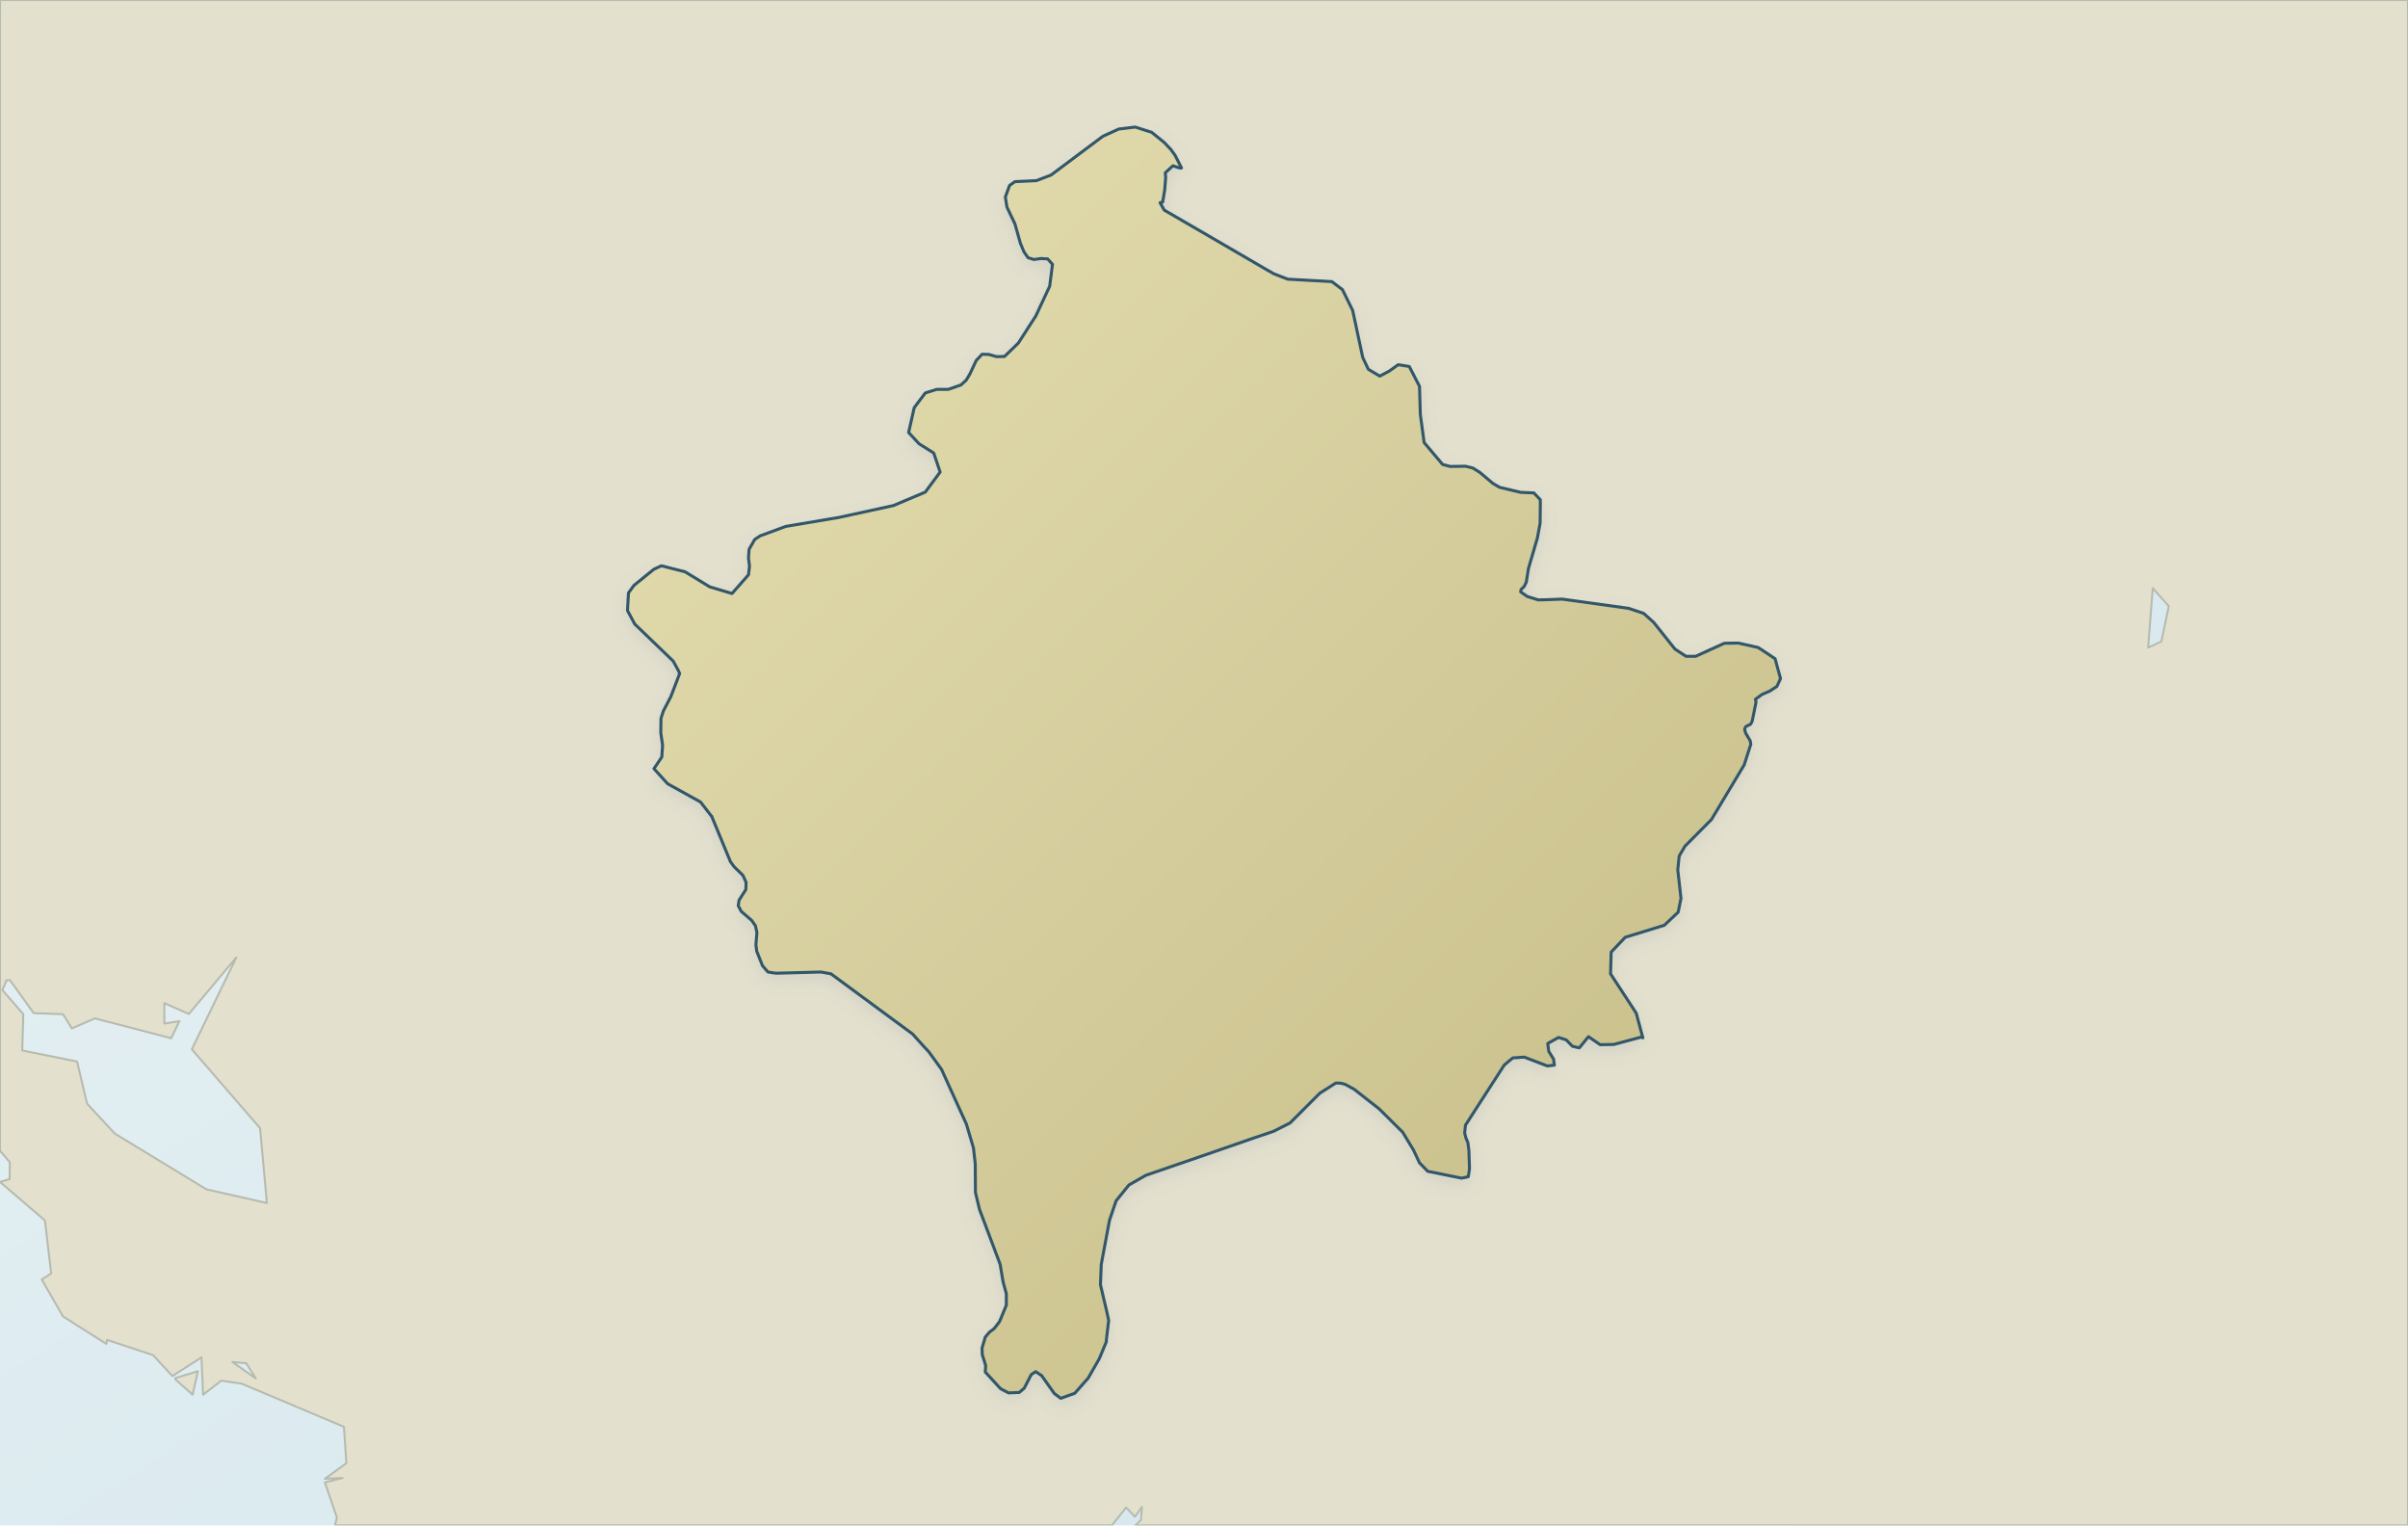
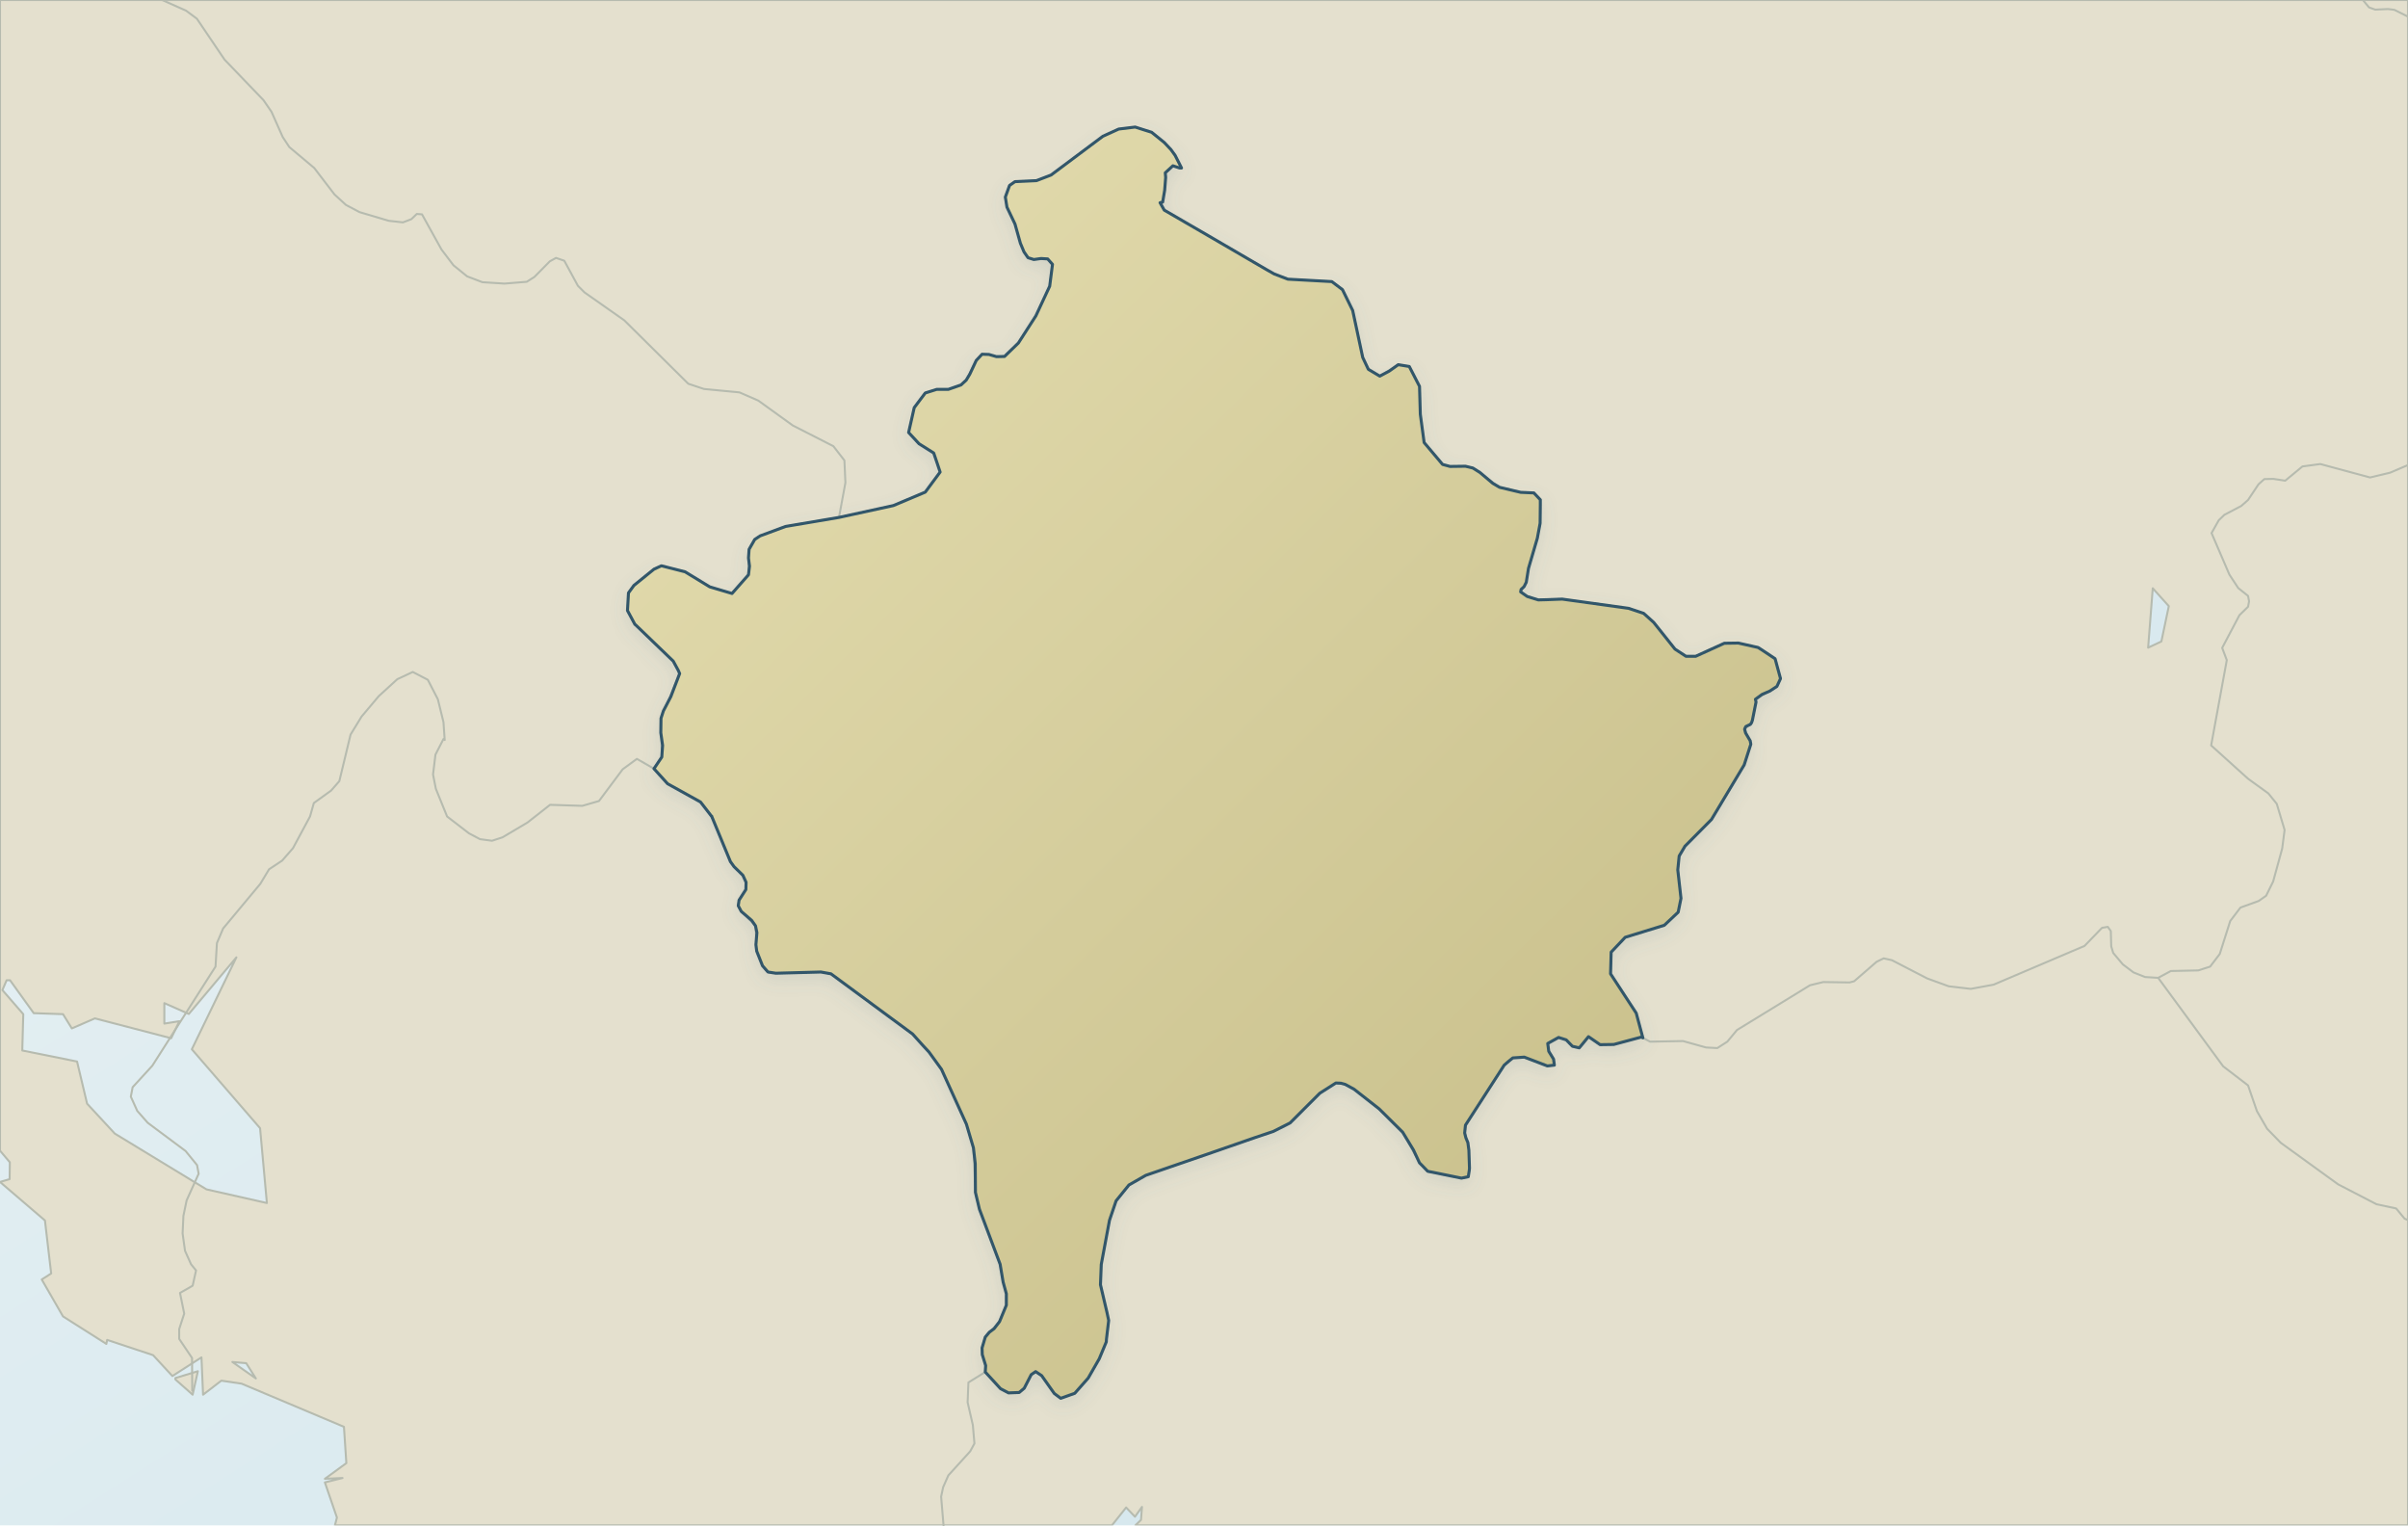
<svg xmlns="http://www.w3.org/2000/svg" viewBox="0 0 1200 760" role="img" aria-label="Map of Kosovo" data-map-style="journey-atlas-map-v3-clean-background" data-map-projection="local-equirectangular-fit-v1">
  <defs>
    <linearGradient id="sea" x1="0" y1="0" x2="1" y2="1">
      <stop offset="0" stop-color="#eaf2f4" />
      <stop offset=".55" stop-color="#dcebf0" />
      <stop offset="1" stop-color="#d0e3eb" />
    </linearGradient>
    <linearGradient id="land" x1=".12" y1=".08" x2=".88" y2=".92">
      <stop offset="0" stop-color="#e2dbad" />
      <stop offset=".52" stop-color="#d4cc9b" />
      <stop offset="1" stop-color="#c8bf8a" />
    </linearGradient>
    <filter id="shadow" x="-10%" y="-10%" width="120%" height="120%">
      <feGaussianBlur in="SourceAlpha" stdDeviation="4" result="b" />
      <feOffset in="b" dy="3" result="o" />
      <feColorMatrix in="o" type="matrix" values="0 0 0 0 .12 0 0 0 0 .22 0 0 0 0 .28 0 0 0 .14 0" />
      <feBlend in="SourceGraphic" mode="normal" />
    </filter>
    <clipPath id="map-context-target-negative" clipPathUnits="userSpaceOnUse">
      <path d="M 0,0 L 1200,0 L 1200,760 L 0,760 Z M 325.9,383 L 329.8,377.2 L 330.2,371.4 L 329.3,365.1 L 329.4,357.9 L 330.6,354.2 L 334.3,347.1 L 338.7,335.6 L 338,334 L 335.5,329.4 L 316.7,311.3 L 316.4,311.1 L 312.7,304.2 L 313.2,295.4 L 315.9,291.7 L 322.8,286.1 L 325.9,283.6 L 329.6,281.9 L 341.4,284.9 L 353.7,292.4 L 364.8,295.7 L 373,286.4 L 373.5,282.1 L 373,278 L 373.3,273.7 L 376.1,268.8 L 378.8,267 L 391.5,262.3 L 418.1,257.8 L 445.2,251.9 L 461.1,245.2 L 468.5,235.2 L 467.1,231 L 465.3,225.7 L 458,221.1 L 452.8,215.5 L 455.6,203.1 L 461.1,195.8 L 466.8,194 L 472.6,194 L 478.9,191.8 L 481.5,189.4 L 483.3,186.4 L 486.5,179.6 L 489.4,176.5 L 492.8,176.6 L 496.6,177.7 L 500.6,177.6 L 507.5,170.9 L 516.2,157.4 L 523.1,142.6 L 524.5,131.7 L 522.1,129 L 518.8,128.8 L 515.2,129.3 L 512.3,128.4 L 510.3,125.5 L 508.5,121.2 L 505.8,111.6 L 501.8,103.2 L 501,98.2 L 503.1,92.4 L 505.8,90.5 L 516.5,90 L 523.8,87.2 L 549.6,67.9 L 557.5,64.3 L 565.7,63.3 L 570.7,64.9 L 573.9,65.9 L 580.2,71 L 583.5,74.5 L 585.6,77.4 L 588.8,83.7 L 587.8,83.7 L 584.5,82.6 L 580.7,86.1 L 580.9,88.4 L 580.4,94.8 L 579.4,100.7 L 578.1,101 L 580.2,104.7 L 604.5,118.8 L 631.1,134.3 L 635,136.5 L 641.8,139.1 L 663.7,140.3 L 669,144.3 L 674.1,154.7 L 679.1,178.1 L 681.9,184 L 687.6,187.4 L 692.3,184.9 L 696.8,181.7 L 702.3,182.6 L 707.4,192.5 L 707.8,206.4 L 709.7,220.5 L 718.9,231.4 L 722.6,232.4 L 730.3,232.3 L 734,233.2 L 737.5,235.4 L 743.9,240.8 L 747.3,242.8 L 757.8,245.3 L 764.4,245.6 L 767.6,249 L 767.6,251.4 L 767.5,260.7 L 766.1,268.2 L 761.7,283.2 L 760.6,290.1 L 759.5,292.3 L 758,293.7 L 757.8,294.9 L 761.1,297.2 L 766.6,298.9 L 770.6,298.8 L 778.5,298.5 L 811.6,303.1 L 819.1,305.6 L 824.1,310.1 L 834.7,323.4 L 840.2,327 L 845,327 L 859.3,320.5 L 866.3,320.4 L 876.1,322.6 L 878,323.8 L 884.6,328.2 L 887.3,338.1 L 885.5,342 L 882,344.3 L 878.1,346 L 874.8,348.4 L 875.1,349.8 L 873.3,358.8 L 872.9,360 L 872.3,360.9 L 870,362 L 869.4,363.3 L 869.9,365.2 L 872.2,369.1 L 872.5,370.8 L 869.2,381.1 L 852.9,408.3 L 839.7,421.6 L 836.8,426.5 L 836.1,433.4 L 837.7,447.6 L 836.3,454.5 L 829.4,461 L 809.9,467 L 802.9,474.4 L 802.6,485.2 L 815.4,504.8 L 818.7,517.1 L 818,516.7 L 804.2,520.4 L 797.4,520.5 L 791.6,516.5 L 788.5,520.3 L 787,522.1 L 783.6,521.3 L 780.5,518.1 L 776.7,516.9 L 771.3,519.9 L 771.8,523.8 L 774.2,527.7 L 774.6,530.7 L 771.1,531.1 L 759.6,526.7 L 753.9,527.1 L 751.8,528.8 L 749.6,530.7 L 730.3,560.6 L 729.9,564.5 L 730.5,566.9 L 731.5,569.3 L 732,573.1 L 732.3,582.1 L 732.2,583.1 L 731.7,586.3 L 728.3,587 L 714.1,584.1 L 711.5,583.6 L 708.7,580.7 L 707.4,579.4 L 704.4,573 L 699,564.1 L 687.3,552.5 L 674.8,542.7 L 670.4,540.3 L 668.2,539.7 L 665.7,539.6 L 657.7,544.7 L 646.7,555.7 L 642.9,559.5 L 634.6,563.7 L 625.1,566.9 L 601.8,575 L 571,585.6 L 562.6,590.4 L 556.2,598.3 L 552.9,608 L 548.8,630 L 548.4,640.1 L 551.6,653.7 L 552.5,657.9 L 551.4,667.1 L 551.3,668.6 L 547.8,677 L 542.3,686.6 L 539.4,689.9 L 535.6,694.2 L 528.6,696.7 L 525.4,694.3 L 519.1,685.4 L 516.1,683.4 L 513.9,684.9 L 510.4,691.7 L 507.9,693.8 L 502.6,694 L 498.6,691.9 L 491,683.6 L 491.2,680.4 L 489.5,674.9 L 489.4,671.6 L 491,666.2 L 493,663.8 L 495.4,662 L 498.1,658.5 L 501.5,650.3 L 501.5,644.6 L 499.9,638.8 L 498.4,629.9 L 488.1,602.5 L 486.1,594.1 L 486,579.8 L 485.1,571.9 L 481.6,560.1 L 469.2,532.8 L 462.9,524.1 L 460.2,521.2 L 454.8,515.2 L 414.1,485.2 L 409.1,484.3 L 386.6,484.9 L 382.7,484.3 L 380,481.2 L 377.1,473.9 L 376.7,470.7 L 377.2,464.7 L 376.5,461.3 L 374.6,458.6 L 369.4,454.1 L 367.9,451.3 L 368.3,448.5 L 371.7,443.2 L 371.8,439.6 L 370.2,436.1 L 365.8,431.8 L 364,429.3 L 354.7,406.8 L 354.7,406.7 L 354.7,406.7 L 354.6,406.7 L 349.1,399.6 L 332.7,390.5 L 325.9,383 Z" fill-rule="evenodd" clip-rule="evenodd" />
    </clipPath>
  </defs>
  <rect width="1200" height="760" fill="url(#sea)" />
  <g id="geographic-context" clip-path="url(#map-context-target-negative)">
    <path d="M 96.0,694.9 L 87.4,687.3 L 87.4,686.6 L 98.6,683.2 L 96.0,694.9 Z M 170.7,736.4 L 161.9,736.8 L 172.6,729.0 L 171.4,710.9 L 120.4,689.4 L 110.3,687.9 L 101.2,694.9 L 100.4,676.3 L 85.9,685.6 L 76.3,675.2 L 53.4,667.6 L 53.0,669.6 L 31.4,655.9 L 20.8,637.5 L 25.5,634.5 L 22.4,608.1 L 0.0,588.9 L 4.8,587.5 L 4.9,579.1 L 0.0,573.3 L 0.0,0.0 L 1200.0,0.0 L 1200.0,760.0 L 565.8,760.0 L 568.6,757.3 L 569.1,750.8 L 565.6,755.7 L 561.2,751.1 L 554.1,760.0 L 166.9,760.0 L 167.9,756.1 L 161.9,738.6 L 170.7,736.4 Z M 122.7,679.2 L 115.8,678.6 L 127.5,686.8 L 122.7,679.2 Z M 5.0,488.4 L 3.3,488.4 L 1.2,493.3 L 11.6,505.3 L 11.1,523.4 L 38.4,528.9 L 43.4,549.9 L 57.2,564.8 L 102.9,592.6 L 133.0,599.4 L 129.6,562.1 L 95.6,522.8 L 117.8,477.0 L 94.1,505.2 L 81.9,499.8 L 81.9,510.0 L 89.4,508.8 L 85.3,517.3 L 47.3,507.4 L 35.8,512.4 L 31.4,505.3 L 16.8,504.8 L 5.0,488.4 Z M 1080.8,302.0 L 1072.8,293.1 L 1070.5,322.7 L 1077.1,319.6 L 1080.8,302.0 Z" fill="#e4e0ce" fill-rule="evenodd" stroke="#b6bbaf" stroke-width="1" stroke-linejoin="round" />
  </g>
-   <path d="M 325.9,383.0 L 329.8,377.2 L 330.2,371.4 L 329.3,365.1 L 329.4,357.9 L 330.6,354.2 L 334.3,347.1 L 338.7,335.6 L 338.0,334.0 L 335.5,329.4 L 316.7,311.3 L 316.4,311.1 L 312.7,304.2 L 313.2,295.4 L 315.9,291.7 L 322.8,286.1 L 325.9,283.6 L 329.6,281.9 L 341.4,284.9 L 353.7,292.4 L 364.8,295.7 L 373.0,286.4 L 373.5,282.1 L 373.0,278.0 L 373.3,273.7 L 376.1,268.8 L 378.8,267.0 L 391.5,262.3 L 418.1,257.8 L 445.2,251.9 L 461.1,245.2 L 468.5,235.2 L 467.1,231.0 L 465.3,225.7 L 458.0,221.1 L 452.8,215.5 L 455.6,203.1 L 461.1,195.8 L 466.8,194.0 L 472.6,194.0 L 478.9,191.8 L 481.5,189.4 L 483.3,186.4 L 486.5,179.6 L 489.4,176.5 L 492.8,176.6 L 496.6,177.7 L 500.6,177.6 L 507.5,170.9 L 516.2,157.4 L 523.1,142.6 L 524.5,131.7 L 522.1,129.0 L 518.8,128.8 L 515.2,129.3 L 512.3,128.4 L 510.3,125.5 L 508.5,121.2 L 505.8,111.6 L 501.8,103.2 L 501.0,98.2 L 503.1,92.4 L 505.8,90.5 L 516.5,90.0 L 523.8,87.2 L 549.6,67.9 L 557.5,64.3 L 565.7,63.3 L 570.7,64.9 L 573.9,65.9 L 580.2,71.0 L 583.5,74.5 L 585.6,77.4 L 588.8,83.7 L 587.8,83.7 L 584.5,82.6 L 580.7,86.1 L 580.9,88.4 L 580.4,94.8 L 579.4,100.7 L 578.1,101.0 L 580.2,104.7 L 604.5,118.8 L 631.1,134.3 L 635.0,136.5 L 641.8,139.1 L 663.7,140.3 L 669.0,144.3 L 674.1,154.7 L 679.1,178.1 L 681.9,184.0 L 687.6,187.4 L 692.3,184.9 L 696.8,181.7 L 702.3,182.6 L 707.4,192.5 L 707.8,206.4 L 709.7,220.5 L 718.9,231.4 L 722.6,232.4 L 730.3,232.3 L 734.0,233.2 L 737.5,235.4 L 743.9,240.8 L 747.3,242.8 L 757.8,245.3 L 764.4,245.6 L 767.6,249.0 L 767.6,251.4 L 767.5,260.7 L 766.1,268.2 L 761.7,283.2 L 760.6,290.1 L 759.5,292.3 L 758.0,293.7 L 757.8,294.9 L 761.1,297.2 L 766.6,298.9 L 770.6,298.8 L 778.5,298.5 L 811.6,303.1 L 819.1,305.6 L 824.1,310.1 L 834.7,323.4 L 840.2,327.0 L 845.0,327.0 L 859.3,320.5 L 866.3,320.4 L 876.1,322.6 L 878.0,323.8 L 884.6,328.2 L 887.3,338.1 L 885.5,342.0 L 882.0,344.3 L 878.1,346.0 L 874.8,348.4 L 875.1,349.8 L 873.3,358.8 L 872.9,360.0 L 872.3,360.9 L 870.0,362.0 L 869.4,363.3 L 869.9,365.2 L 872.2,369.1 L 872.5,370.8 L 869.2,381.1 L 852.9,408.3 L 839.7,421.6 L 836.8,426.5 L 836.1,433.4 L 837.7,447.6 L 836.3,454.5 L 829.4,461.0 L 809.9,467.0 L 802.9,474.4 L 802.6,485.2 L 815.4,504.8 L 818.7,517.1 L 818.0,516.7 L 804.2,520.4 L 797.4,520.5 L 791.6,516.5 L 788.5,520.3 L 787.0,522.1 L 783.6,521.3 L 780.5,518.1 L 776.7,516.9 L 771.3,519.9 L 771.8,523.8 L 774.2,527.7 L 774.6,530.7 L 771.1,531.1 L 759.6,526.7 L 753.9,527.1 L 751.8,528.8 L 749.6,530.7 L 730.3,560.6 L 729.9,564.5 L 730.5,566.9 L 731.5,569.3 L 732.0,573.1 L 732.3,582.1 L 732.2,583.1 L 731.7,586.3 L 728.3,587.0 L 714.1,584.1 L 711.5,583.6 L 708.7,580.7 L 707.4,579.4 L 704.4,573.0 L 699.0,564.1 L 687.3,552.5 L 674.8,542.7 L 670.4,540.3 L 668.2,539.7 L 665.7,539.6 L 657.7,544.7 L 646.7,555.7 L 642.9,559.5 L 634.6,563.7 L 625.1,566.9 L 601.8,575.0 L 571.0,585.6 L 562.6,590.4 L 556.2,598.3 L 552.9,608.0 L 548.8,630.0 L 548.4,640.1 L 551.6,653.7 L 552.5,657.9 L 551.4,667.1 L 551.3,668.6 L 547.8,677.0 L 542.3,686.6 L 539.4,689.9 L 535.6,694.2 L 528.6,696.7 L 525.4,694.3 L 519.1,685.4 L 516.1,683.4 L 513.9,684.9 L 510.4,691.7 L 507.9,693.8 L 502.6,694.0 L 498.6,691.9 L 491.0,683.6 L 491.2,680.4 L 489.5,674.9 L 489.4,671.6 L 491.0,666.2 L 493.0,663.8 L 495.4,662.0 L 498.1,658.5 L 501.5,650.3 L 501.5,644.6 L 499.9,638.8 L 498.4,629.9 L 488.1,602.5 L 486.1,594.1 L 486.0,579.8 L 485.1,571.9 L 481.6,560.1 L 469.2,532.8 L 462.9,524.1 L 460.2,521.2 L 454.8,515.2 L 414.1,485.2 L 409.1,484.3 L 386.6,484.9 L 382.7,484.3 L 380.0,481.2 L 377.1,473.9 L 376.7,470.7 L 377.2,464.7 L 376.5,461.3 L 374.6,458.6 L 369.4,454.1 L 367.9,451.3 L 368.3,448.5 L 371.7,443.2 L 371.8,439.6 L 370.2,436.1 L 365.8,431.8 L 364.0,429.3 L 354.7,406.8 L 354.7,406.7 L 354.7,406.7 L 354.6,406.7 L 349.1,399.6 L 332.7,390.5 L 325.9,383.0 Z" fill="url(#land)" fill-rule="evenodd" stroke="#31576a" stroke-width="1.5" stroke-linejoin="round" stroke-linecap="round" filter="url(#shadow)" />
+ \n<g id="context-national-borders" fill="none" stroke="#b6bbaf" stroke-width="1" stroke-linejoin="round" stroke-linecap="round" aria-hidden="true">
+     <path d="M470.2,760 469,745.7 470,741 472.6,735.1 483.5,723.1 485.6,719.2 484.8,710 482.2,698.7 482.6,688.8 491,683.6 M354.6,406.7 349.1,399.6 332.7,390.5 325.9,383 M386.6,484.9 382.7,484.3 380,481.2 377.1,473.9 376.5,461.3 369.4,454.1 367.9,451.3 368.3,448.5 371.7,443.2 371.8,439.6 370.2,436.1 364,429.3 354.7,406.7 M354.7,406.7 354.6,406.7 M491,683.6 491.2,680.4 489.4,671.6 491,666.2 498.1,658.5 501.5,650.3 501.5,644.6 498.4,629.9 488.1,602.5 486.1,594.1 485.1,571.9 481.6,560.1 469.2,532.8 462.9,524.1 454.8,515.2 414.1,485.2 409.1,484.3 M409.1,484.3 386.6,484.9 M797.4,520.5 791.6,516.5 M791.6,516.5 787,522.1 M818,516.7 804.2,520.4 797.4,520.5 M787,522.1 783.6,521.3 780.5,518.1 776.7,516.9 M776.7,516.9 771.3,519.9 771.8,523.8 774.2,527.7 774.6,530.7 771.1,531.1 M771.1,531.1 759.6,526.7 M759.6,526.7 753.9,527.1 749.6,530.7 730.3,560.6 729.9,564.5 731.5,569.3 732.3,582.1 731.7,586.3 728.3,587 M728.3,587 711.5,583.6 707.4,579.4 699,564.1 687.3,552.5 674.8,542.7 670.4,540.3 665.7,539.6 M665.7,539.6 657.7,544.7 642.9,559.5 634.6,563.7 571,585.6 562.6,590.4 556.2,598.3 552.9,608 548.8,630 548.4,640.1 552.5,657.9 551.3,668.6 547.8,677 542.3,686.6 535.6,694.2 528.6,696.7 M528.6,696.7 525.4,694.3 519.1,685.4 516.1,683.4 M516.1,683.4 513.9,684.9 510.4,691.7 507.9,693.8 502.6,694 M502.6,694 498.6,691.9 491,683.6 M818.7,517.1 818,516.7 M1075.5,487.2 1069,486.8 1063.2,484.5 1057.9,480.5 1053.1,474.8 1052.1,471.5 1051.9,463.9 1050.4,461.8 M1050.4,461.8 1047.5,462.3 1038.8,471.3 993.5,490.6 982.1,492.7 M982.1,492.7 971.1,491.4 960.4,487.5 942.8,478.4 938.7,477.5 M938.7,477.5 935.2,479.2 924,488.9 921.7,489.5 M921.7,489.5 908.6,489.3 M908.6,489.3 902,490.9 865.6,513.2 860.8,519 855.8,522.2 M822.3,519 818.7,517.1 M855.8,522.2 850.2,521.9 838.7,518.7 M838.7,518.7 822.3,519 M1183.7,4.8 1180.6,3.7 1177.5,0 M1181.1,237.9 1191.1,235.5 1200,231.7 M1200,8.3 1193.2,4.9 1190,4.5 M1190,4.5 1183.7,4.8 M1156.3,231.2 1181.1,237.9 M1138.8,239.5 1147.4,232.4 1156.3,231.2 M1132.9,238.6 1138.8,239.5 M1075.5,487.2 1081.8,483.8 1095.5,483.5 1101.4,481.6 1106.2,475.3 1111.4,458.9 1116.5,452.2 1125.6,448.9 1129.3,446.3 1132.8,439.2 1137.3,422.8 1138.5,413.5 1134.6,400.5 1130.4,395.3 1120.3,388 1101.9,371.4 1109.7,328.9 1107.4,322.8 1116,306.5 1120.3,302.3 1120.8,299.6 1120.3,296.9 1115.4,293 1111,286.3 1102.1,265.6 1105.7,259.2 1108.5,256.5 1116.9,252.1 1120.3,249.1 1125.5,241.3 1128.4,238.7 1132.9,238.6 M1200,607.9 1198.3,607.2 1194.1,602.1 1184.3,600 1165.2,590.1 1136.6,569.4 1129.8,562.4 1124.7,553.6 1120.3,540.8 1107.9,531.3 1075.5,487.2 M565.7,63.3 573.9,65.9 580.2,71 585.6,77.4 588.8,83.7 M515.2,129.3 512.3,128.4 510.3,125.5 505.8,111.6 501.8,103.2 501,98.2 503.1,92.4 505.8,90.5 516.5,90 523.8,87.2 549.6,67.9 557.5,64.3 565.7,63.3 M588.8,83.7 584.5,82.6 M584.5,82.6 580.7,86.1 579.4,100.7 578.1,101 580.2,104.7 635,136.5 641.8,139.1 663.7,140.3 669,144.3 674.1,154.7 679.1,178.1 681.9,184 687.6,187.4 M496.6,177.7 500.6,177.6 507.5,170.9 516.2,157.4 523.1,142.6 524.5,131.7 522.1,129 518.8,128.8 M518.8,128.8 515.2,129.3 M489.4,176.5 496.6,177.7 M418.1,257.8 445.2,251.9 461.1,245.2 468.5,235.2 465.3,225.7 458,221.1 452.8,215.5 455.6,203.1 461.1,195.8 466.8,194 472.6,194 478.9,191.8 481.5,189.4 486.5,179.6 489.4,176.5 M696.8,181.7 702.3,182.6 707.4,192.5 707.8,206.4 709.7,220.5 718.9,231.4 722.6,232.4 M687.6,187.4 696.8,181.7 M730.3,232.3 734,233.2 747.3,242.8 757.8,245.3 764.4,245.6 767.6,249 767.5,260.7 766.1,268.2 761.7,283.2 760.6,290.1 757.8,294.9 761.1,297.2 766.6,298.9 M722.6,232.4 730.3,232.3 M778.5,298.5 811.6,303.1 819.1,305.6 824.1,310.1 834.7,323.4 840.2,327 M766.6,298.9 778.5,298.5 M866.3,320.4 876.1,322.6 884.6,328.2 887.3,338.1 885.5,342 874.8,348.4 872.9,360 869.4,363.3 872.5,370.8 869.2,381.1 852.9,408.3 839.7,421.6 836.8,426.5 836.1,433.4 837.7,447.6 836.3,454.5 829.4,461 809.9,467 802.9,474.4 802.6,485.2 815.4,504.8 818.7,517.1 M840.2,327 845,327 859.3,320.5 866.3,320.4 M418.1,257.8 391.5,262.3 378.8,267 376.1,268.8 373.3,273.7 373,286.4 364.8,295.7 M364.8,295.7 353.7,292.4 341.4,284.9 329.6,281.9 M329.6,281.9 325.9,283.6 315.9,291.7 313.2,295.4 312.7,304.2 316.4,311.1 335.5,329.4 338.7,335.6 329.4,357.9 329.8,377.2 325.9,383 M80.8,0 92.7,5.3 98.1,9.3 111.9,29.7 131.3,49.9 135.3,55.7 140.9,68.3 144.2,73.3 156.6,83.7 166.7,96.9 172.4,102.1 179.2,105.7 193.7,110 200.8,110.8 M207.7,106.6 210.3,106.8 220,124.3 226,132.2 232.8,137.7 240.4,140.6 251.4,141.3 M200.8,110.8 205,109.2 207.7,106.6 M277.1,128.5 281.2,129.9 288,142.4 291.3,145.7 311.1,159.6 343,191.2 350.8,193.8 368.5,195.5 377.9,199.6 395.1,212 415.3,222.3 420.8,229.4 421.3,240.5 418.1,257.8 M251.4,141.3 262.5,140.4 266.3,138 274,130.2 277.1,128.5 M221.6,368.7 221,359.8 218.2,348.4 213.2,338.7 205.7,334.8 M205.7,334.8 198,338.4 188.8,346.8 180.2,357 174.7,366 169.1,389.2 165,393.9 156.4,400.1 154.5,406.8 146,422.6 140.6,428.8 134.1,433.1 129.7,440.4 111.2,462.6 108.1,469.9 107.4,481.6 75.9,531 66.1,541.7 65.2,546.4 68.4,553.5 73.6,559.4 92.5,573.5 98.2,580.5 99,584.8 93,598.1 91.4,605.8 91,614.6 92.2,623.2 95.2,629.9 97.7,633 96,640.6 89.7,644.2 91.8,654.5 89.3,662.2 89.3,667.1 95.7,676.6 95.8,692.9 M221,368.2 221.6,368.7 M245.2,418.9 239.2,418.1 233.7,415.2 222.8,406.8 217.2,393 215.8,385.9 217,376 221,368.2 M325.9,383 317.4,378.1 M317.4,378.1 310.3,383.3 298.5,399.1 290.2,401.5 M290.2,401.5 274.1,401 M274.1,401 262.9,409.8 250.4,417.2 245.2,418.9" />
+   </g>\n<path d="M 325.9,383.0 L 329.8,377.2 L 330.2,371.4 L 329.3,365.1 L 329.4,357.9 L 330.6,354.2 L 334.3,347.1 L 338.7,335.6 L 338.0,334.0 L 335.5,329.4 L 316.7,311.3 L 316.4,311.1 L 312.7,304.2 L 313.2,295.4 L 315.9,291.7 L 322.8,286.1 L 325.9,283.6 L 329.6,281.9 L 341.4,284.9 L 353.7,292.4 L 364.8,295.7 L 373.0,286.4 L 373.5,282.1 L 373.0,278.0 L 373.3,273.7 L 376.1,268.8 L 378.8,267.0 L 391.5,262.3 L 418.1,257.8 L 445.2,251.9 L 461.1,245.2 L 468.5,235.2 L 467.1,231.0 L 465.3,225.7 L 458.0,221.1 L 452.8,215.5 L 455.6,203.1 L 461.1,195.8 L 466.8,194.0 L 472.6,194.0 L 478.9,191.8 L 481.5,189.4 L 483.3,186.4 L 486.5,179.6 L 489.4,176.5 L 492.8,176.6 L 496.6,177.7 L 500.6,177.6 L 507.5,170.9 L 516.2,157.4 L 523.1,142.6 L 524.5,131.7 L 522.1,129.0 L 518.8,128.8 L 515.2,129.3 L 512.3,128.4 L 510.3,125.5 L 508.5,121.2 L 505.8,111.6 L 501.8,103.2 L 501.0,98.2 L 503.1,92.4 L 505.8,90.5 L 516.5,90.0 L 523.8,87.2 L 549.6,67.9 L 557.5,64.3 L 565.7,63.3 L 570.7,64.9 L 573.9,65.9 L 580.2,71.0 L 583.5,74.5 L 585.6,77.4 L 588.8,83.7 L 587.8,83.7 L 584.5,82.6 L 580.7,86.1 L 580.9,88.4 L 580.4,94.8 L 579.4,100.7 L 578.1,101.0 L 580.2,104.7 L 604.5,118.8 L 631.1,134.3 L 635.0,136.5 L 641.8,139.1 L 663.7,140.3 L 669.0,144.3 L 674.1,154.7 L 679.1,178.1 L 681.9,184.0 L 687.6,187.4 L 692.3,184.9 L 696.8,181.7 L 702.3,182.6 L 707.4,192.5 L 707.8,206.4 L 709.7,220.5 L 718.9,231.4 L 722.6,232.4 L 730.3,232.3 L 734.0,233.2 L 737.5,235.4 L 743.9,240.8 L 747.3,242.8 L 757.8,245.3 L 764.4,245.6 L 767.6,249.0 L 767.6,251.4 L 767.5,260.7 L 766.1,268.2 L 761.7,283.2 L 760.6,290.1 L 759.5,292.3 L 758.0,293.7 L 757.8,294.9 L 761.1,297.2 L 766.6,298.9 L 770.6,298.8 L 778.5,298.5 L 811.6,303.1 L 819.1,305.6 L 824.1,310.1 L 834.7,323.4 L 840.2,327.0 L 845.0,327.0 L 859.3,320.5 L 866.3,320.4 L 876.1,322.6 L 878.0,323.8 L 884.6,328.2 L 887.3,338.1 L 885.5,342.0 L 882.0,344.3 L 878.1,346.0 L 874.8,348.4 L 875.1,349.8 L 873.3,358.8 L 872.9,360.0 L 872.3,360.9 L 870.0,362.0 L 869.4,363.3 L 869.9,365.2 L 872.2,369.1 L 872.5,370.8 L 869.2,381.1 L 852.9,408.3 L 839.7,421.6 L 836.8,426.5 L 836.1,433.4 L 837.7,447.6 L 836.3,454.5 L 829.4,461.0 L 809.9,467.0 L 802.9,474.4 L 802.6,485.2 L 815.4,504.8 L 818.7,517.1 L 818.0,516.7 L 804.2,520.4 L 797.4,520.5 L 791.6,516.5 L 788.5,520.3 L 787.0,522.1 L 783.6,521.3 L 780.5,518.1 L 776.7,516.9 L 771.3,519.9 L 771.8,523.8 L 774.2,527.7 L 774.6,530.7 L 771.1,531.1 L 759.6,526.7 L 753.9,527.1 L 751.8,528.8 L 749.6,530.7 L 730.3,560.6 L 729.9,564.5 L 730.5,566.9 L 731.5,569.3 L 732.0,573.1 L 732.3,582.1 L 732.2,583.1 L 731.7,586.3 L 728.3,587.0 L 714.1,584.1 L 711.5,583.6 L 708.7,580.7 L 707.4,579.4 L 704.4,573.0 L 699.0,564.1 L 687.3,552.5 L 674.8,542.7 L 670.4,540.3 L 668.2,539.7 L 665.7,539.6 L 657.7,544.7 L 646.7,555.7 L 642.9,559.5 L 634.6,563.7 L 625.1,566.9 L 601.8,575.0 L 571.0,585.6 L 562.6,590.4 L 556.2,598.3 L 552.9,608.0 L 548.8,630.0 L 548.4,640.1 L 551.6,653.7 L 552.5,657.9 L 551.4,667.1 L 551.3,668.6 L 547.8,677.0 L 542.3,686.6 L 539.4,689.9 L 535.6,694.2 L 528.6,696.7 L 525.4,694.3 L 519.1,685.4 L 516.1,683.4 L 513.9,684.9 L 510.4,691.7 L 507.9,693.8 L 502.6,694.0 L 498.6,691.9 L 491.0,683.6 L 491.2,680.4 L 489.5,674.9 L 489.4,671.6 L 491.0,666.2 L 493.0,663.8 L 495.4,662.0 L 498.1,658.5 L 501.5,650.3 L 501.5,644.6 L 499.9,638.8 L 498.4,629.9 L 488.1,602.5 L 486.1,594.1 L 486.0,579.8 L 485.1,571.9 L 481.6,560.1 L 469.2,532.8 L 462.9,524.1 L 460.2,521.2 L 454.8,515.2 L 414.1,485.2 L 409.1,484.3 L 386.6,484.9 L 382.7,484.3 L 380.0,481.2 L 377.1,473.9 L 376.7,470.7 L 377.2,464.7 L 376.5,461.3 L 374.6,458.6 L 369.4,454.1 L 367.9,451.3 L 368.3,448.5 L 371.7,443.2 L 371.8,439.6 L 370.2,436.1 L 365.8,431.8 L 364.0,429.3 L 354.7,406.8 L 354.7,406.7 L 354.7,406.7 L 354.6,406.7 L 349.1,399.6 L 332.7,390.5 L 325.9,383.0 Z" fill="url(#land)" fill-rule="evenodd" stroke="#31576a" stroke-width="1.5" stroke-linejoin="round" stroke-linecap="round" filter="url(#shadow)" />
</svg>
